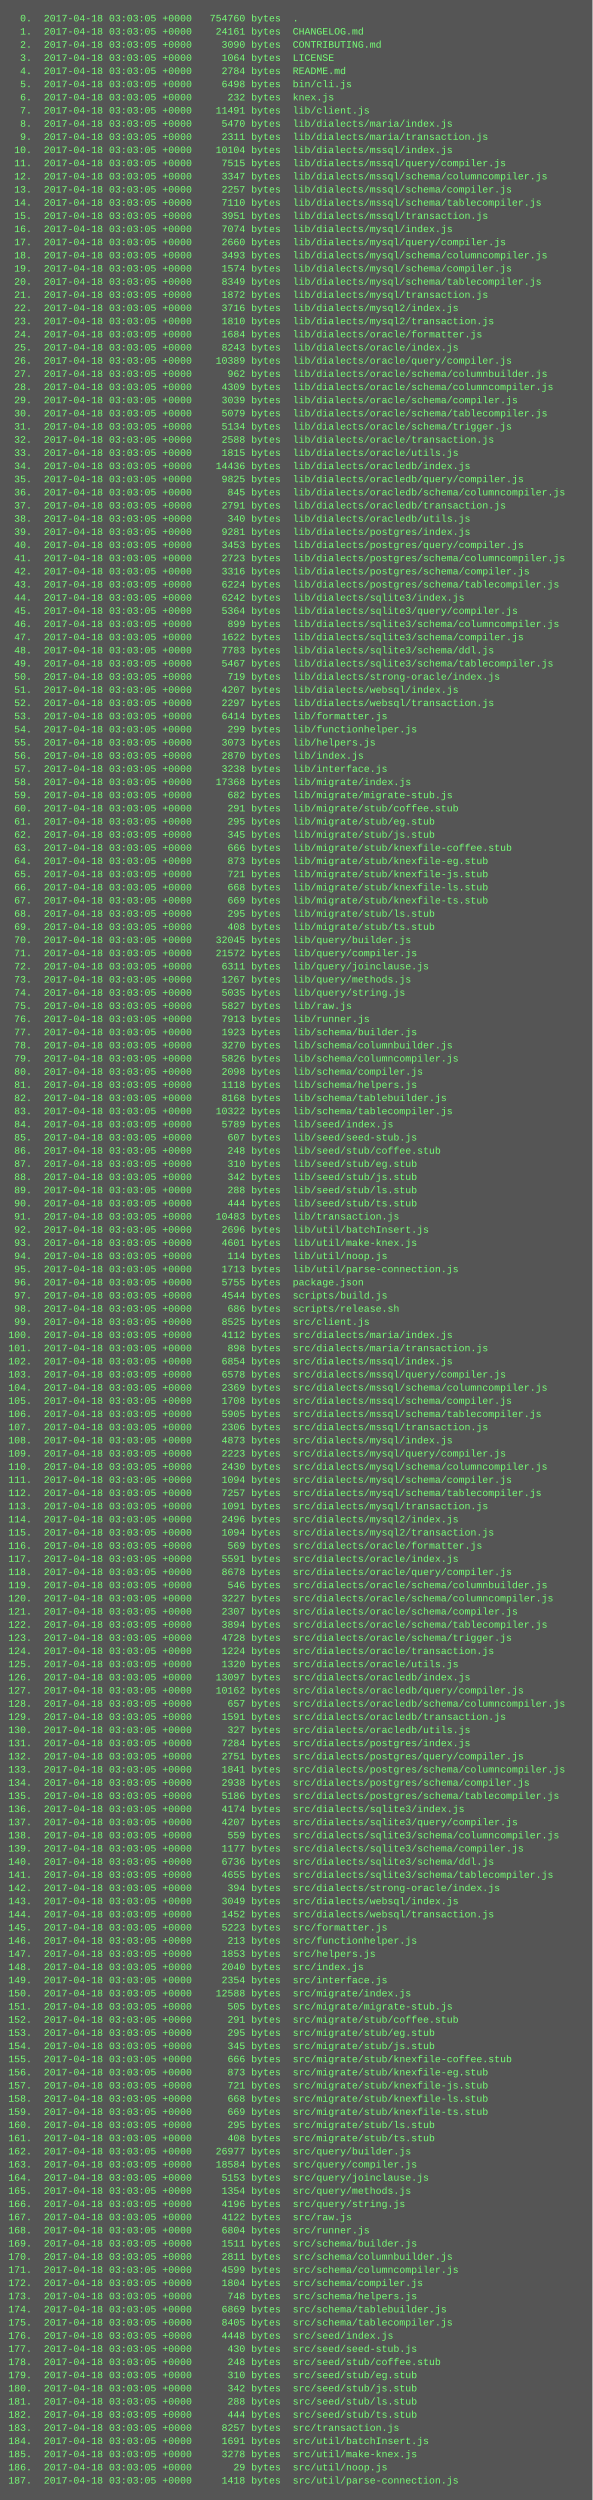
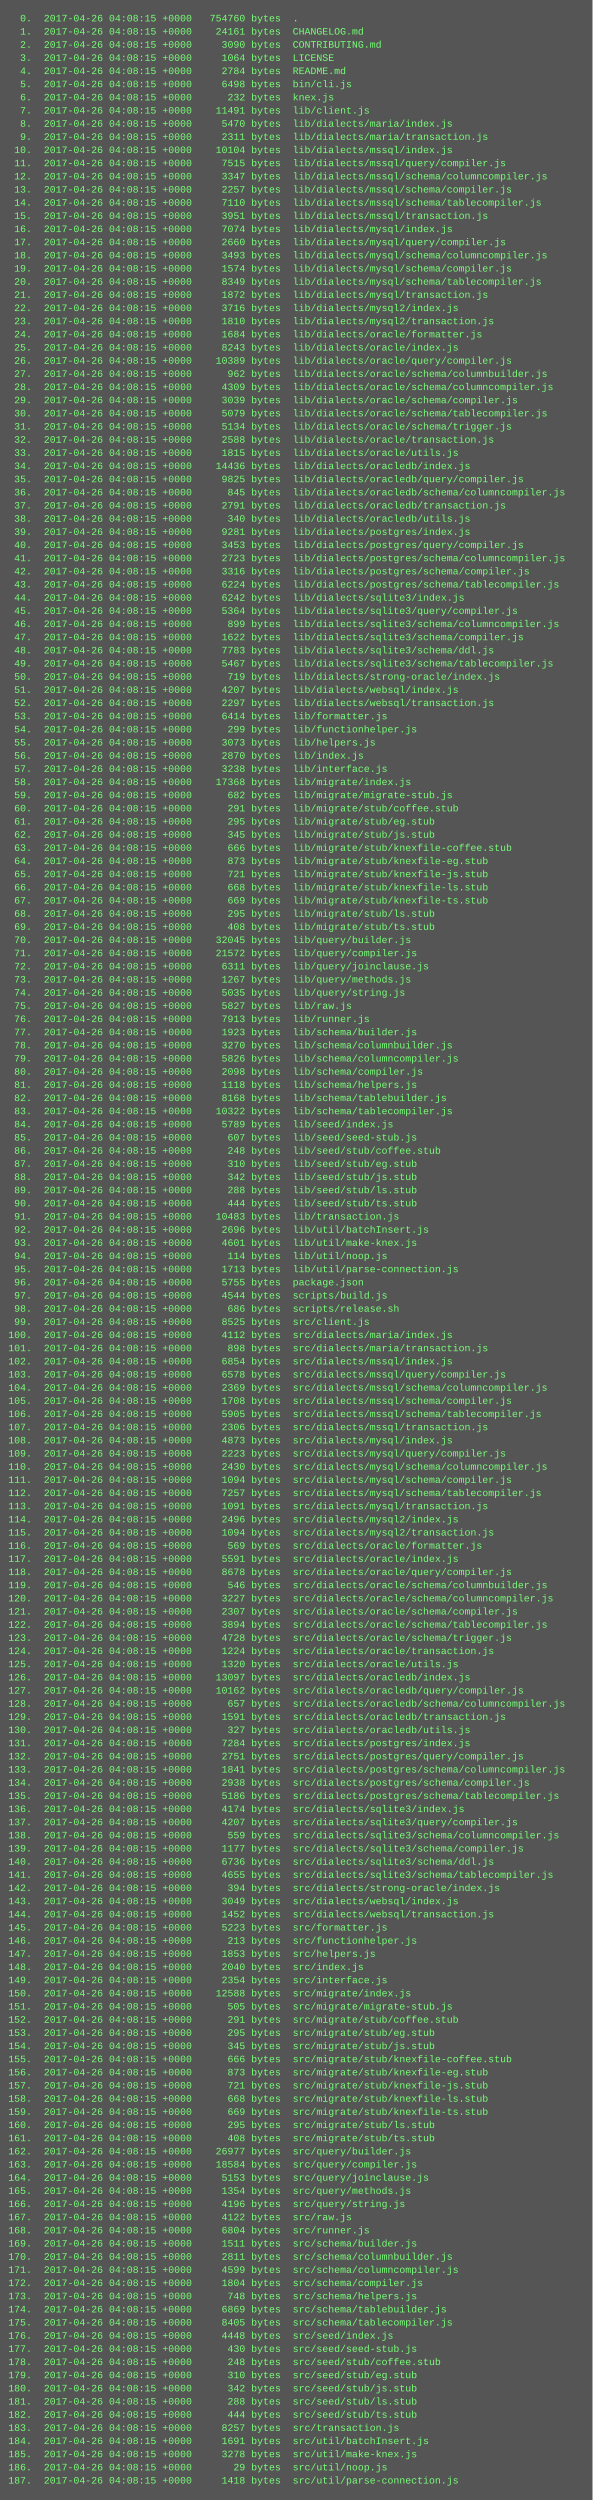
<svg xmlns="http://www.w3.org/2000/svg" height="3038" width="720">
  <rect height="3038" fill="#555" width="720" />
  <text fill="#7f7" font-family="Courier New" font-size="12" xml:space="preserve">
-     <tspan x="10" y="26">  0.  2017-04-18 03:03:05 +0000   754760 bytes  .</tspan>
-     <tspan x="10" y="42">  1.  2017-04-18 03:03:05 +0000    24161 bytes  CHANGELOG.md</tspan>
-     <tspan x="10" y="58">  2.  2017-04-18 03:03:05 +0000     3090 bytes  CONTRIBUTING.md</tspan>
-     <tspan x="10" y="74">  3.  2017-04-18 03:03:05 +0000     1064 bytes  LICENSE</tspan>
-     <tspan x="10" y="90">  4.  2017-04-18 03:03:05 +0000     2784 bytes  README.md</tspan>
-     <tspan x="10" y="106">  5.  2017-04-18 03:03:05 +0000     6498 bytes  bin/cli.js</tspan>
-     <tspan x="10" y="122">  6.  2017-04-18 03:03:05 +0000      232 bytes  knex.js</tspan>
-     <tspan x="10" y="138">  7.  2017-04-18 03:03:05 +0000    11491 bytes  lib/client.js</tspan>
-     <tspan x="10" y="154">  8.  2017-04-18 03:03:05 +0000     5470 bytes  lib/dialects/maria/index.js</tspan>
-     <tspan x="10" y="170">  9.  2017-04-18 03:03:05 +0000     2311 bytes  lib/dialects/maria/transaction.js</tspan>
-     <tspan x="10" y="186"> 10.  2017-04-18 03:03:05 +0000    10104 bytes  lib/dialects/mssql/index.js</tspan>
-     <tspan x="10" y="202"> 11.  2017-04-18 03:03:05 +0000     7515 bytes  lib/dialects/mssql/query/compiler.js</tspan>
-     <tspan x="10" y="218"> 12.  2017-04-18 03:03:05 +0000     3347 bytes  lib/dialects/mssql/schema/columncompiler.js</tspan>
-     <tspan x="10" y="234"> 13.  2017-04-18 03:03:05 +0000     2257 bytes  lib/dialects/mssql/schema/compiler.js</tspan>
-     <tspan x="10" y="250"> 14.  2017-04-18 03:03:05 +0000     7110 bytes  lib/dialects/mssql/schema/tablecompiler.js</tspan>
-     <tspan x="10" y="266"> 15.  2017-04-18 03:03:05 +0000     3951 bytes  lib/dialects/mssql/transaction.js</tspan>
-     <tspan x="10" y="282"> 16.  2017-04-18 03:03:05 +0000     7074 bytes  lib/dialects/mysql/index.js</tspan>
-     <tspan x="10" y="298"> 17.  2017-04-18 03:03:05 +0000     2660 bytes  lib/dialects/mysql/query/compiler.js</tspan>
-     <tspan x="10" y="314"> 18.  2017-04-18 03:03:05 +0000     3493 bytes  lib/dialects/mysql/schema/columncompiler.js</tspan>
-     <tspan x="10" y="330"> 19.  2017-04-18 03:03:05 +0000     1574 bytes  lib/dialects/mysql/schema/compiler.js</tspan>
-     <tspan x="10" y="346"> 20.  2017-04-18 03:03:05 +0000     8349 bytes  lib/dialects/mysql/schema/tablecompiler.js</tspan>
-     <tspan x="10" y="362"> 21.  2017-04-18 03:03:05 +0000     1872 bytes  lib/dialects/mysql/transaction.js</tspan>
-     <tspan x="10" y="378"> 22.  2017-04-18 03:03:05 +0000     3716 bytes  lib/dialects/mysql2/index.js</tspan>
-     <tspan x="10" y="394"> 23.  2017-04-18 03:03:05 +0000     1810 bytes  lib/dialects/mysql2/transaction.js</tspan>
-     <tspan x="10" y="410"> 24.  2017-04-18 03:03:05 +0000     1684 bytes  lib/dialects/oracle/formatter.js</tspan>
-     <tspan x="10" y="426"> 25.  2017-04-18 03:03:05 +0000     8243 bytes  lib/dialects/oracle/index.js</tspan>
-     <tspan x="10" y="442"> 26.  2017-04-18 03:03:05 +0000    10389 bytes  lib/dialects/oracle/query/compiler.js</tspan>
-     <tspan x="10" y="458"> 27.  2017-04-18 03:03:05 +0000      962 bytes  lib/dialects/oracle/schema/columnbuilder.js</tspan>
-     <tspan x="10" y="474"> 28.  2017-04-18 03:03:05 +0000     4309 bytes  lib/dialects/oracle/schema/columncompiler.js</tspan>
-     <tspan x="10" y="490"> 29.  2017-04-18 03:03:05 +0000     3039 bytes  lib/dialects/oracle/schema/compiler.js</tspan>
-     <tspan x="10" y="506"> 30.  2017-04-18 03:03:05 +0000     5079 bytes  lib/dialects/oracle/schema/tablecompiler.js</tspan>
-     <tspan x="10" y="522"> 31.  2017-04-18 03:03:05 +0000     5134 bytes  lib/dialects/oracle/schema/trigger.js</tspan>
-     <tspan x="10" y="538"> 32.  2017-04-18 03:03:05 +0000     2588 bytes  lib/dialects/oracle/transaction.js</tspan>
-     <tspan x="10" y="554"> 33.  2017-04-18 03:03:05 +0000     1815 bytes  lib/dialects/oracle/utils.js</tspan>
-     <tspan x="10" y="570"> 34.  2017-04-18 03:03:05 +0000    14436 bytes  lib/dialects/oracledb/index.js</tspan>
-     <tspan x="10" y="586"> 35.  2017-04-18 03:03:05 +0000     9825 bytes  lib/dialects/oracledb/query/compiler.js</tspan>
-     <tspan x="10" y="602"> 36.  2017-04-18 03:03:05 +0000      845 bytes  lib/dialects/oracledb/schema/columncompiler.js</tspan>
-     <tspan x="10" y="618"> 37.  2017-04-18 03:03:05 +0000     2791 bytes  lib/dialects/oracledb/transaction.js</tspan>
-     <tspan x="10" y="634"> 38.  2017-04-18 03:03:05 +0000      340 bytes  lib/dialects/oracledb/utils.js</tspan>
-     <tspan x="10" y="650"> 39.  2017-04-18 03:03:05 +0000     9281 bytes  lib/dialects/postgres/index.js</tspan>
-     <tspan x="10" y="666"> 40.  2017-04-18 03:03:05 +0000     3453 bytes  lib/dialects/postgres/query/compiler.js</tspan>
-     <tspan x="10" y="682"> 41.  2017-04-18 03:03:05 +0000     2723 bytes  lib/dialects/postgres/schema/columncompiler.js</tspan>
-     <tspan x="10" y="698"> 42.  2017-04-18 03:03:05 +0000     3316 bytes  lib/dialects/postgres/schema/compiler.js</tspan>
-     <tspan x="10" y="714"> 43.  2017-04-18 03:03:05 +0000     6224 bytes  lib/dialects/postgres/schema/tablecompiler.js</tspan>
-     <tspan x="10" y="730"> 44.  2017-04-18 03:03:05 +0000     6242 bytes  lib/dialects/sqlite3/index.js</tspan>
-     <tspan x="10" y="746"> 45.  2017-04-18 03:03:05 +0000     5364 bytes  lib/dialects/sqlite3/query/compiler.js</tspan>
-     <tspan x="10" y="762"> 46.  2017-04-18 03:03:05 +0000      899 bytes  lib/dialects/sqlite3/schema/columncompiler.js</tspan>
-     <tspan x="10" y="778"> 47.  2017-04-18 03:03:05 +0000     1622 bytes  lib/dialects/sqlite3/schema/compiler.js</tspan>
-     <tspan x="10" y="794"> 48.  2017-04-18 03:03:05 +0000     7783 bytes  lib/dialects/sqlite3/schema/ddl.js</tspan>
-     <tspan x="10" y="810"> 49.  2017-04-18 03:03:05 +0000     5467 bytes  lib/dialects/sqlite3/schema/tablecompiler.js</tspan>
-     <tspan x="10" y="826"> 50.  2017-04-18 03:03:05 +0000      719 bytes  lib/dialects/strong-oracle/index.js</tspan>
-     <tspan x="10" y="842"> 51.  2017-04-18 03:03:05 +0000     4207 bytes  lib/dialects/websql/index.js</tspan>
-     <tspan x="10" y="858"> 52.  2017-04-18 03:03:05 +0000     2297 bytes  lib/dialects/websql/transaction.js</tspan>
-     <tspan x="10" y="874"> 53.  2017-04-18 03:03:05 +0000     6414 bytes  lib/formatter.js</tspan>
-     <tspan x="10" y="890"> 54.  2017-04-18 03:03:05 +0000      299 bytes  lib/functionhelper.js</tspan>
-     <tspan x="10" y="906"> 55.  2017-04-18 03:03:05 +0000     3073 bytes  lib/helpers.js</tspan>
-     <tspan x="10" y="922"> 56.  2017-04-18 03:03:05 +0000     2870 bytes  lib/index.js</tspan>
-     <tspan x="10" y="938"> 57.  2017-04-18 03:03:05 +0000     3238 bytes  lib/interface.js</tspan>
-     <tspan x="10" y="954"> 58.  2017-04-18 03:03:05 +0000    17368 bytes  lib/migrate/index.js</tspan>
-     <tspan x="10" y="970"> 59.  2017-04-18 03:03:05 +0000      682 bytes  lib/migrate/migrate-stub.js</tspan>
-     <tspan x="10" y="986"> 60.  2017-04-18 03:03:05 +0000      291 bytes  lib/migrate/stub/coffee.stub</tspan>
-     <tspan x="10" y="1002"> 61.  2017-04-18 03:03:05 +0000      295 bytes  lib/migrate/stub/eg.stub</tspan>
-     <tspan x="10" y="1018"> 62.  2017-04-18 03:03:05 +0000      345 bytes  lib/migrate/stub/js.stub</tspan>
-     <tspan x="10" y="1034"> 63.  2017-04-18 03:03:05 +0000      666 bytes  lib/migrate/stub/knexfile-coffee.stub</tspan>
-     <tspan x="10" y="1050"> 64.  2017-04-18 03:03:05 +0000      873 bytes  lib/migrate/stub/knexfile-eg.stub</tspan>
-     <tspan x="10" y="1066"> 65.  2017-04-18 03:03:05 +0000      721 bytes  lib/migrate/stub/knexfile-js.stub</tspan>
-     <tspan x="10" y="1082"> 66.  2017-04-18 03:03:05 +0000      668 bytes  lib/migrate/stub/knexfile-ls.stub</tspan>
-     <tspan x="10" y="1098"> 67.  2017-04-18 03:03:05 +0000      669 bytes  lib/migrate/stub/knexfile-ts.stub</tspan>
-     <tspan x="10" y="1114"> 68.  2017-04-18 03:03:05 +0000      295 bytes  lib/migrate/stub/ls.stub</tspan>
-     <tspan x="10" y="1130"> 69.  2017-04-18 03:03:05 +0000      408 bytes  lib/migrate/stub/ts.stub</tspan>
-     <tspan x="10" y="1146"> 70.  2017-04-18 03:03:05 +0000    32045 bytes  lib/query/builder.js</tspan>
-     <tspan x="10" y="1162"> 71.  2017-04-18 03:03:05 +0000    21572 bytes  lib/query/compiler.js</tspan>
-     <tspan x="10" y="1178"> 72.  2017-04-18 03:03:05 +0000     6311 bytes  lib/query/joinclause.js</tspan>
-     <tspan x="10" y="1194"> 73.  2017-04-18 03:03:05 +0000     1267 bytes  lib/query/methods.js</tspan>
-     <tspan x="10" y="1210"> 74.  2017-04-18 03:03:05 +0000     5035 bytes  lib/query/string.js</tspan>
-     <tspan x="10" y="1226"> 75.  2017-04-18 03:03:05 +0000     5827 bytes  lib/raw.js</tspan>
-     <tspan x="10" y="1242"> 76.  2017-04-18 03:03:05 +0000     7913 bytes  lib/runner.js</tspan>
-     <tspan x="10" y="1258"> 77.  2017-04-18 03:03:05 +0000     1923 bytes  lib/schema/builder.js</tspan>
-     <tspan x="10" y="1274"> 78.  2017-04-18 03:03:05 +0000     3270 bytes  lib/schema/columnbuilder.js</tspan>
-     <tspan x="10" y="1290"> 79.  2017-04-18 03:03:05 +0000     5826 bytes  lib/schema/columncompiler.js</tspan>
-     <tspan x="10" y="1306"> 80.  2017-04-18 03:03:05 +0000     2098 bytes  lib/schema/compiler.js</tspan>
-     <tspan x="10" y="1322"> 81.  2017-04-18 03:03:05 +0000     1118 bytes  lib/schema/helpers.js</tspan>
-     <tspan x="10" y="1338"> 82.  2017-04-18 03:03:05 +0000     8168 bytes  lib/schema/tablebuilder.js</tspan>
-     <tspan x="10" y="1354"> 83.  2017-04-18 03:03:05 +0000    10322 bytes  lib/schema/tablecompiler.js</tspan>
-     <tspan x="10" y="1370"> 84.  2017-04-18 03:03:05 +0000     5789 bytes  lib/seed/index.js</tspan>
-     <tspan x="10" y="1386"> 85.  2017-04-18 03:03:05 +0000      607 bytes  lib/seed/seed-stub.js</tspan>
-     <tspan x="10" y="1402"> 86.  2017-04-18 03:03:05 +0000      248 bytes  lib/seed/stub/coffee.stub</tspan>
-     <tspan x="10" y="1418"> 87.  2017-04-18 03:03:05 +0000      310 bytes  lib/seed/stub/eg.stub</tspan>
-     <tspan x="10" y="1434"> 88.  2017-04-18 03:03:05 +0000      342 bytes  lib/seed/stub/js.stub</tspan>
-     <tspan x="10" y="1450"> 89.  2017-04-18 03:03:05 +0000      288 bytes  lib/seed/stub/ls.stub</tspan>
-     <tspan x="10" y="1466"> 90.  2017-04-18 03:03:05 +0000      444 bytes  lib/seed/stub/ts.stub</tspan>
-     <tspan x="10" y="1482"> 91.  2017-04-18 03:03:05 +0000    10483 bytes  lib/transaction.js</tspan>
-     <tspan x="10" y="1498"> 92.  2017-04-18 03:03:05 +0000     2696 bytes  lib/util/batchInsert.js</tspan>
-     <tspan x="10" y="1514"> 93.  2017-04-18 03:03:05 +0000     4601 bytes  lib/util/make-knex.js</tspan>
-     <tspan x="10" y="1530"> 94.  2017-04-18 03:03:05 +0000      114 bytes  lib/util/noop.js</tspan>
-     <tspan x="10" y="1546"> 95.  2017-04-18 03:03:05 +0000     1713 bytes  lib/util/parse-connection.js</tspan>
-     <tspan x="10" y="1562"> 96.  2017-04-18 03:03:05 +0000     5755 bytes  package.json</tspan>
-     <tspan x="10" y="1578"> 97.  2017-04-18 03:03:05 +0000     4544 bytes  scripts/build.js</tspan>
-     <tspan x="10" y="1594"> 98.  2017-04-18 03:03:05 +0000      686 bytes  scripts/release.sh</tspan>
-     <tspan x="10" y="1610"> 99.  2017-04-18 03:03:05 +0000     8525 bytes  src/client.js</tspan>
-     <tspan x="10" y="1626">100.  2017-04-18 03:03:05 +0000     4112 bytes  src/dialects/maria/index.js</tspan>
-     <tspan x="10" y="1642">101.  2017-04-18 03:03:05 +0000      898 bytes  src/dialects/maria/transaction.js</tspan>
-     <tspan x="10" y="1658">102.  2017-04-18 03:03:05 +0000     6854 bytes  src/dialects/mssql/index.js</tspan>
-     <tspan x="10" y="1674">103.  2017-04-18 03:03:05 +0000     6578 bytes  src/dialects/mssql/query/compiler.js</tspan>
-     <tspan x="10" y="1690">104.  2017-04-18 03:03:05 +0000     2369 bytes  src/dialects/mssql/schema/columncompiler.js</tspan>
-     <tspan x="10" y="1706">105.  2017-04-18 03:03:05 +0000     1708 bytes  src/dialects/mssql/schema/compiler.js</tspan>
-     <tspan x="10" y="1722">106.  2017-04-18 03:03:05 +0000     5905 bytes  src/dialects/mssql/schema/tablecompiler.js</tspan>
-     <tspan x="10" y="1738">107.  2017-04-18 03:03:05 +0000     2306 bytes  src/dialects/mssql/transaction.js</tspan>
-     <tspan x="10" y="1754">108.  2017-04-18 03:03:05 +0000     4873 bytes  src/dialects/mysql/index.js</tspan>
-     <tspan x="10" y="1770">109.  2017-04-18 03:03:05 +0000     2223 bytes  src/dialects/mysql/query/compiler.js</tspan>
-     <tspan x="10" y="1786">110.  2017-04-18 03:03:05 +0000     2430 bytes  src/dialects/mysql/schema/columncompiler.js</tspan>
-     <tspan x="10" y="1802">111.  2017-04-18 03:03:05 +0000     1094 bytes  src/dialects/mysql/schema/compiler.js</tspan>
-     <tspan x="10" y="1818">112.  2017-04-18 03:03:05 +0000     7257 bytes  src/dialects/mysql/schema/tablecompiler.js</tspan>
-     <tspan x="10" y="1834">113.  2017-04-18 03:03:05 +0000     1091 bytes  src/dialects/mysql/transaction.js</tspan>
-     <tspan x="10" y="1850">114.  2017-04-18 03:03:05 +0000     2496 bytes  src/dialects/mysql2/index.js</tspan>
-     <tspan x="10" y="1866">115.  2017-04-18 03:03:05 +0000     1094 bytes  src/dialects/mysql2/transaction.js</tspan>
-     <tspan x="10" y="1882">116.  2017-04-18 03:03:05 +0000      569 bytes  src/dialects/oracle/formatter.js</tspan>
-     <tspan x="10" y="1898">117.  2017-04-18 03:03:05 +0000     5591 bytes  src/dialects/oracle/index.js</tspan>
-     <tspan x="10" y="1914">118.  2017-04-18 03:03:05 +0000     8678 bytes  src/dialects/oracle/query/compiler.js</tspan>
-     <tspan x="10" y="1930">119.  2017-04-18 03:03:05 +0000      546 bytes  src/dialects/oracle/schema/columnbuilder.js</tspan>
-     <tspan x="10" y="1946">120.  2017-04-18 03:03:05 +0000     3227 bytes  src/dialects/oracle/schema/columncompiler.js</tspan>
-     <tspan x="10" y="1962">121.  2017-04-18 03:03:05 +0000     2307 bytes  src/dialects/oracle/schema/compiler.js</tspan>
-     <tspan x="10" y="1978">122.  2017-04-18 03:03:05 +0000     3894 bytes  src/dialects/oracle/schema/tablecompiler.js</tspan>
-     <tspan x="10" y="1994">123.  2017-04-18 03:03:05 +0000     4728 bytes  src/dialects/oracle/schema/trigger.js</tspan>
-     <tspan x="10" y="2010">124.  2017-04-18 03:03:05 +0000     1224 bytes  src/dialects/oracle/transaction.js</tspan>
-     <tspan x="10" y="2026">125.  2017-04-18 03:03:05 +0000     1320 bytes  src/dialects/oracle/utils.js</tspan>
-     <tspan x="10" y="2042">126.  2017-04-18 03:03:05 +0000    13097 bytes  src/dialects/oracledb/index.js</tspan>
-     <tspan x="10" y="2058">127.  2017-04-18 03:03:05 +0000    10162 bytes  src/dialects/oracledb/query/compiler.js</tspan>
-     <tspan x="10" y="2074">128.  2017-04-18 03:03:05 +0000      657 bytes  src/dialects/oracledb/schema/columncompiler.js</tspan>
-     <tspan x="10" y="2090">129.  2017-04-18 03:03:05 +0000     1591 bytes  src/dialects/oracledb/transaction.js</tspan>
-     <tspan x="10" y="2106">130.  2017-04-18 03:03:05 +0000      327 bytes  src/dialects/oracledb/utils.js</tspan>
-     <tspan x="10" y="2122">131.  2017-04-18 03:03:05 +0000     7284 bytes  src/dialects/postgres/index.js</tspan>
-     <tspan x="10" y="2138">132.  2017-04-18 03:03:05 +0000     2751 bytes  src/dialects/postgres/query/compiler.js</tspan>
-     <tspan x="10" y="2154">133.  2017-04-18 03:03:05 +0000     1841 bytes  src/dialects/postgres/schema/columncompiler.js</tspan>
-     <tspan x="10" y="2170">134.  2017-04-18 03:03:05 +0000     2938 bytes  src/dialects/postgres/schema/compiler.js</tspan>
-     <tspan x="10" y="2186">135.  2017-04-18 03:03:05 +0000     5186 bytes  src/dialects/postgres/schema/tablecompiler.js</tspan>
-     <tspan x="10" y="2202">136.  2017-04-18 03:03:05 +0000     4174 bytes  src/dialects/sqlite3/index.js</tspan>
-     <tspan x="10" y="2218">137.  2017-04-18 03:03:05 +0000     4207 bytes  src/dialects/sqlite3/query/compiler.js</tspan>
-     <tspan x="10" y="2234">138.  2017-04-18 03:03:05 +0000      559 bytes  src/dialects/sqlite3/schema/columncompiler.js</tspan>
-     <tspan x="10" y="2250">139.  2017-04-18 03:03:05 +0000     1177 bytes  src/dialects/sqlite3/schema/compiler.js</tspan>
-     <tspan x="10" y="2266">140.  2017-04-18 03:03:05 +0000     6736 bytes  src/dialects/sqlite3/schema/ddl.js</tspan>
-     <tspan x="10" y="2282">141.  2017-04-18 03:03:05 +0000     4655 bytes  src/dialects/sqlite3/schema/tablecompiler.js</tspan>
-     <tspan x="10" y="2298">142.  2017-04-18 03:03:05 +0000      394 bytes  src/dialects/strong-oracle/index.js</tspan>
-     <tspan x="10" y="2314">143.  2017-04-18 03:03:05 +0000     3049 bytes  src/dialects/websql/index.js</tspan>
-     <tspan x="10" y="2330">144.  2017-04-18 03:03:05 +0000     1452 bytes  src/dialects/websql/transaction.js</tspan>
-     <tspan x="10" y="2346">145.  2017-04-18 03:03:05 +0000     5223 bytes  src/formatter.js</tspan>
-     <tspan x="10" y="2362">146.  2017-04-18 03:03:05 +0000      213 bytes  src/functionhelper.js</tspan>
-     <tspan x="10" y="2378">147.  2017-04-18 03:03:05 +0000     1853 bytes  src/helpers.js</tspan>
-     <tspan x="10" y="2394">148.  2017-04-18 03:03:05 +0000     2040 bytes  src/index.js</tspan>
-     <tspan x="10" y="2410">149.  2017-04-18 03:03:05 +0000     2354 bytes  src/interface.js</tspan>
-     <tspan x="10" y="2426">150.  2017-04-18 03:03:05 +0000    12588 bytes  src/migrate/index.js</tspan>
-     <tspan x="10" y="2442">151.  2017-04-18 03:03:05 +0000      505 bytes  src/migrate/migrate-stub.js</tspan>
-     <tspan x="10" y="2458">152.  2017-04-18 03:03:05 +0000      291 bytes  src/migrate/stub/coffee.stub</tspan>
-     <tspan x="10" y="2474">153.  2017-04-18 03:03:05 +0000      295 bytes  src/migrate/stub/eg.stub</tspan>
-     <tspan x="10" y="2490">154.  2017-04-18 03:03:05 +0000      345 bytes  src/migrate/stub/js.stub</tspan>
-     <tspan x="10" y="2506">155.  2017-04-18 03:03:05 +0000      666 bytes  src/migrate/stub/knexfile-coffee.stub</tspan>
-     <tspan x="10" y="2522">156.  2017-04-18 03:03:05 +0000      873 bytes  src/migrate/stub/knexfile-eg.stub</tspan>
-     <tspan x="10" y="2538">157.  2017-04-18 03:03:05 +0000      721 bytes  src/migrate/stub/knexfile-js.stub</tspan>
-     <tspan x="10" y="2554">158.  2017-04-18 03:03:05 +0000      668 bytes  src/migrate/stub/knexfile-ls.stub</tspan>
-     <tspan x="10" y="2570">159.  2017-04-18 03:03:05 +0000      669 bytes  src/migrate/stub/knexfile-ts.stub</tspan>
-     <tspan x="10" y="2586">160.  2017-04-18 03:03:05 +0000      295 bytes  src/migrate/stub/ls.stub</tspan>
-     <tspan x="10" y="2602">161.  2017-04-18 03:03:05 +0000      408 bytes  src/migrate/stub/ts.stub</tspan>
-     <tspan x="10" y="2618">162.  2017-04-18 03:03:05 +0000    26977 bytes  src/query/builder.js</tspan>
-     <tspan x="10" y="2634">163.  2017-04-18 03:03:05 +0000    18584 bytes  src/query/compiler.js</tspan>
-     <tspan x="10" y="2650">164.  2017-04-18 03:03:05 +0000     5153 bytes  src/query/joinclause.js</tspan>
-     <tspan x="10" y="2666">165.  2017-04-18 03:03:05 +0000     1354 bytes  src/query/methods.js</tspan>
-     <tspan x="10" y="2682">166.  2017-04-18 03:03:05 +0000     4196 bytes  src/query/string.js</tspan>
-     <tspan x="10" y="2698">167.  2017-04-18 03:03:05 +0000     4122 bytes  src/raw.js</tspan>
-     <tspan x="10" y="2714">168.  2017-04-18 03:03:05 +0000     6804 bytes  src/runner.js</tspan>
-     <tspan x="10" y="2730">169.  2017-04-18 03:03:05 +0000     1511 bytes  src/schema/builder.js</tspan>
-     <tspan x="10" y="2746">170.  2017-04-18 03:03:05 +0000     2811 bytes  src/schema/columnbuilder.js</tspan>
-     <tspan x="10" y="2762">171.  2017-04-18 03:03:05 +0000     4599 bytes  src/schema/columncompiler.js</tspan>
-     <tspan x="10" y="2778">172.  2017-04-18 03:03:05 +0000     1804 bytes  src/schema/compiler.js</tspan>
-     <tspan x="10" y="2794">173.  2017-04-18 03:03:05 +0000      748 bytes  src/schema/helpers.js</tspan>
-     <tspan x="10" y="2810">174.  2017-04-18 03:03:05 +0000     6869 bytes  src/schema/tablebuilder.js</tspan>
-     <tspan x="10" y="2826">175.  2017-04-18 03:03:05 +0000     8405 bytes  src/schema/tablecompiler.js</tspan>
-     <tspan x="10" y="2842">176.  2017-04-18 03:03:05 +0000     4448 bytes  src/seed/index.js</tspan>
-     <tspan x="10" y="2858">177.  2017-04-18 03:03:05 +0000      430 bytes  src/seed/seed-stub.js</tspan>
-     <tspan x="10" y="2874">178.  2017-04-18 03:03:05 +0000      248 bytes  src/seed/stub/coffee.stub</tspan>
-     <tspan x="10" y="2890">179.  2017-04-18 03:03:05 +0000      310 bytes  src/seed/stub/eg.stub</tspan>
-     <tspan x="10" y="2906">180.  2017-04-18 03:03:05 +0000      342 bytes  src/seed/stub/js.stub</tspan>
-     <tspan x="10" y="2922">181.  2017-04-18 03:03:05 +0000      288 bytes  src/seed/stub/ls.stub</tspan>
-     <tspan x="10" y="2938">182.  2017-04-18 03:03:05 +0000      444 bytes  src/seed/stub/ts.stub</tspan>
-     <tspan x="10" y="2954">183.  2017-04-18 03:03:05 +0000     8257 bytes  src/transaction.js</tspan>
-     <tspan x="10" y="2970">184.  2017-04-18 03:03:05 +0000     1691 bytes  src/util/batchInsert.js</tspan>
-     <tspan x="10" y="2986">185.  2017-04-18 03:03:05 +0000     3278 bytes  src/util/make-knex.js</tspan>
-     <tspan x="10" y="3002">186.  2017-04-18 03:03:05 +0000       29 bytes  src/util/noop.js</tspan>
-     <tspan x="10" y="3018">187.  2017-04-18 03:03:05 +0000     1418 bytes  src/util/parse-connection.js</tspan>
+     <tspan x="10" y="26">  0.  2017-04-26 04:08:15 +0000   754760 bytes  .</tspan>
+     <tspan x="10" y="42">  1.  2017-04-26 04:08:15 +0000    24161 bytes  CHANGELOG.md</tspan>
+     <tspan x="10" y="58">  2.  2017-04-26 04:08:15 +0000     3090 bytes  CONTRIBUTING.md</tspan>
+     <tspan x="10" y="74">  3.  2017-04-26 04:08:15 +0000     1064 bytes  LICENSE</tspan>
+     <tspan x="10" y="90">  4.  2017-04-26 04:08:15 +0000     2784 bytes  README.md</tspan>
+     <tspan x="10" y="106">  5.  2017-04-26 04:08:15 +0000     6498 bytes  bin/cli.js</tspan>
+     <tspan x="10" y="122">  6.  2017-04-26 04:08:15 +0000      232 bytes  knex.js</tspan>
+     <tspan x="10" y="138">  7.  2017-04-26 04:08:15 +0000    11491 bytes  lib/client.js</tspan>
+     <tspan x="10" y="154">  8.  2017-04-26 04:08:15 +0000     5470 bytes  lib/dialects/maria/index.js</tspan>
+     <tspan x="10" y="170">  9.  2017-04-26 04:08:15 +0000     2311 bytes  lib/dialects/maria/transaction.js</tspan>
+     <tspan x="10" y="186"> 10.  2017-04-26 04:08:15 +0000    10104 bytes  lib/dialects/mssql/index.js</tspan>
+     <tspan x="10" y="202"> 11.  2017-04-26 04:08:15 +0000     7515 bytes  lib/dialects/mssql/query/compiler.js</tspan>
+     <tspan x="10" y="218"> 12.  2017-04-26 04:08:15 +0000     3347 bytes  lib/dialects/mssql/schema/columncompiler.js</tspan>
+     <tspan x="10" y="234"> 13.  2017-04-26 04:08:15 +0000     2257 bytes  lib/dialects/mssql/schema/compiler.js</tspan>
+     <tspan x="10" y="250"> 14.  2017-04-26 04:08:15 +0000     7110 bytes  lib/dialects/mssql/schema/tablecompiler.js</tspan>
+     <tspan x="10" y="266"> 15.  2017-04-26 04:08:15 +0000     3951 bytes  lib/dialects/mssql/transaction.js</tspan>
+     <tspan x="10" y="282"> 16.  2017-04-26 04:08:15 +0000     7074 bytes  lib/dialects/mysql/index.js</tspan>
+     <tspan x="10" y="298"> 17.  2017-04-26 04:08:15 +0000     2660 bytes  lib/dialects/mysql/query/compiler.js</tspan>
+     <tspan x="10" y="314"> 18.  2017-04-26 04:08:15 +0000     3493 bytes  lib/dialects/mysql/schema/columncompiler.js</tspan>
+     <tspan x="10" y="330"> 19.  2017-04-26 04:08:15 +0000     1574 bytes  lib/dialects/mysql/schema/compiler.js</tspan>
+     <tspan x="10" y="346"> 20.  2017-04-26 04:08:15 +0000     8349 bytes  lib/dialects/mysql/schema/tablecompiler.js</tspan>
+     <tspan x="10" y="362"> 21.  2017-04-26 04:08:15 +0000     1872 bytes  lib/dialects/mysql/transaction.js</tspan>
+     <tspan x="10" y="378"> 22.  2017-04-26 04:08:15 +0000     3716 bytes  lib/dialects/mysql2/index.js</tspan>
+     <tspan x="10" y="394"> 23.  2017-04-26 04:08:15 +0000     1810 bytes  lib/dialects/mysql2/transaction.js</tspan>
+     <tspan x="10" y="410"> 24.  2017-04-26 04:08:15 +0000     1684 bytes  lib/dialects/oracle/formatter.js</tspan>
+     <tspan x="10" y="426"> 25.  2017-04-26 04:08:15 +0000     8243 bytes  lib/dialects/oracle/index.js</tspan>
+     <tspan x="10" y="442"> 26.  2017-04-26 04:08:15 +0000    10389 bytes  lib/dialects/oracle/query/compiler.js</tspan>
+     <tspan x="10" y="458"> 27.  2017-04-26 04:08:15 +0000      962 bytes  lib/dialects/oracle/schema/columnbuilder.js</tspan>
+     <tspan x="10" y="474"> 28.  2017-04-26 04:08:15 +0000     4309 bytes  lib/dialects/oracle/schema/columncompiler.js</tspan>
+     <tspan x="10" y="490"> 29.  2017-04-26 04:08:15 +0000     3039 bytes  lib/dialects/oracle/schema/compiler.js</tspan>
+     <tspan x="10" y="506"> 30.  2017-04-26 04:08:15 +0000     5079 bytes  lib/dialects/oracle/schema/tablecompiler.js</tspan>
+     <tspan x="10" y="522"> 31.  2017-04-26 04:08:15 +0000     5134 bytes  lib/dialects/oracle/schema/trigger.js</tspan>
+     <tspan x="10" y="538"> 32.  2017-04-26 04:08:15 +0000     2588 bytes  lib/dialects/oracle/transaction.js</tspan>
+     <tspan x="10" y="554"> 33.  2017-04-26 04:08:15 +0000     1815 bytes  lib/dialects/oracle/utils.js</tspan>
+     <tspan x="10" y="570"> 34.  2017-04-26 04:08:15 +0000    14436 bytes  lib/dialects/oracledb/index.js</tspan>
+     <tspan x="10" y="586"> 35.  2017-04-26 04:08:15 +0000     9825 bytes  lib/dialects/oracledb/query/compiler.js</tspan>
+     <tspan x="10" y="602"> 36.  2017-04-26 04:08:15 +0000      845 bytes  lib/dialects/oracledb/schema/columncompiler.js</tspan>
+     <tspan x="10" y="618"> 37.  2017-04-26 04:08:15 +0000     2791 bytes  lib/dialects/oracledb/transaction.js</tspan>
+     <tspan x="10" y="634"> 38.  2017-04-26 04:08:15 +0000      340 bytes  lib/dialects/oracledb/utils.js</tspan>
+     <tspan x="10" y="650"> 39.  2017-04-26 04:08:15 +0000     9281 bytes  lib/dialects/postgres/index.js</tspan>
+     <tspan x="10" y="666"> 40.  2017-04-26 04:08:15 +0000     3453 bytes  lib/dialects/postgres/query/compiler.js</tspan>
+     <tspan x="10" y="682"> 41.  2017-04-26 04:08:15 +0000     2723 bytes  lib/dialects/postgres/schema/columncompiler.js</tspan>
+     <tspan x="10" y="698"> 42.  2017-04-26 04:08:15 +0000     3316 bytes  lib/dialects/postgres/schema/compiler.js</tspan>
+     <tspan x="10" y="714"> 43.  2017-04-26 04:08:15 +0000     6224 bytes  lib/dialects/postgres/schema/tablecompiler.js</tspan>
+     <tspan x="10" y="730"> 44.  2017-04-26 04:08:15 +0000     6242 bytes  lib/dialects/sqlite3/index.js</tspan>
+     <tspan x="10" y="746"> 45.  2017-04-26 04:08:15 +0000     5364 bytes  lib/dialects/sqlite3/query/compiler.js</tspan>
+     <tspan x="10" y="762"> 46.  2017-04-26 04:08:15 +0000      899 bytes  lib/dialects/sqlite3/schema/columncompiler.js</tspan>
+     <tspan x="10" y="778"> 47.  2017-04-26 04:08:15 +0000     1622 bytes  lib/dialects/sqlite3/schema/compiler.js</tspan>
+     <tspan x="10" y="794"> 48.  2017-04-26 04:08:15 +0000     7783 bytes  lib/dialects/sqlite3/schema/ddl.js</tspan>
+     <tspan x="10" y="810"> 49.  2017-04-26 04:08:15 +0000     5467 bytes  lib/dialects/sqlite3/schema/tablecompiler.js</tspan>
+     <tspan x="10" y="826"> 50.  2017-04-26 04:08:15 +0000      719 bytes  lib/dialects/strong-oracle/index.js</tspan>
+     <tspan x="10" y="842"> 51.  2017-04-26 04:08:15 +0000     4207 bytes  lib/dialects/websql/index.js</tspan>
+     <tspan x="10" y="858"> 52.  2017-04-26 04:08:15 +0000     2297 bytes  lib/dialects/websql/transaction.js</tspan>
+     <tspan x="10" y="874"> 53.  2017-04-26 04:08:15 +0000     6414 bytes  lib/formatter.js</tspan>
+     <tspan x="10" y="890"> 54.  2017-04-26 04:08:15 +0000      299 bytes  lib/functionhelper.js</tspan>
+     <tspan x="10" y="906"> 55.  2017-04-26 04:08:15 +0000     3073 bytes  lib/helpers.js</tspan>
+     <tspan x="10" y="922"> 56.  2017-04-26 04:08:15 +0000     2870 bytes  lib/index.js</tspan>
+     <tspan x="10" y="938"> 57.  2017-04-26 04:08:15 +0000     3238 bytes  lib/interface.js</tspan>
+     <tspan x="10" y="954"> 58.  2017-04-26 04:08:15 +0000    17368 bytes  lib/migrate/index.js</tspan>
+     <tspan x="10" y="970"> 59.  2017-04-26 04:08:15 +0000      682 bytes  lib/migrate/migrate-stub.js</tspan>
+     <tspan x="10" y="986"> 60.  2017-04-26 04:08:15 +0000      291 bytes  lib/migrate/stub/coffee.stub</tspan>
+     <tspan x="10" y="1002"> 61.  2017-04-26 04:08:15 +0000      295 bytes  lib/migrate/stub/eg.stub</tspan>
+     <tspan x="10" y="1018"> 62.  2017-04-26 04:08:15 +0000      345 bytes  lib/migrate/stub/js.stub</tspan>
+     <tspan x="10" y="1034"> 63.  2017-04-26 04:08:15 +0000      666 bytes  lib/migrate/stub/knexfile-coffee.stub</tspan>
+     <tspan x="10" y="1050"> 64.  2017-04-26 04:08:15 +0000      873 bytes  lib/migrate/stub/knexfile-eg.stub</tspan>
+     <tspan x="10" y="1066"> 65.  2017-04-26 04:08:15 +0000      721 bytes  lib/migrate/stub/knexfile-js.stub</tspan>
+     <tspan x="10" y="1082"> 66.  2017-04-26 04:08:15 +0000      668 bytes  lib/migrate/stub/knexfile-ls.stub</tspan>
+     <tspan x="10" y="1098"> 67.  2017-04-26 04:08:15 +0000      669 bytes  lib/migrate/stub/knexfile-ts.stub</tspan>
+     <tspan x="10" y="1114"> 68.  2017-04-26 04:08:15 +0000      295 bytes  lib/migrate/stub/ls.stub</tspan>
+     <tspan x="10" y="1130"> 69.  2017-04-26 04:08:15 +0000      408 bytes  lib/migrate/stub/ts.stub</tspan>
+     <tspan x="10" y="1146"> 70.  2017-04-26 04:08:15 +0000    32045 bytes  lib/query/builder.js</tspan>
+     <tspan x="10" y="1162"> 71.  2017-04-26 04:08:15 +0000    21572 bytes  lib/query/compiler.js</tspan>
+     <tspan x="10" y="1178"> 72.  2017-04-26 04:08:15 +0000     6311 bytes  lib/query/joinclause.js</tspan>
+     <tspan x="10" y="1194"> 73.  2017-04-26 04:08:15 +0000     1267 bytes  lib/query/methods.js</tspan>
+     <tspan x="10" y="1210"> 74.  2017-04-26 04:08:15 +0000     5035 bytes  lib/query/string.js</tspan>
+     <tspan x="10" y="1226"> 75.  2017-04-26 04:08:15 +0000     5827 bytes  lib/raw.js</tspan>
+     <tspan x="10" y="1242"> 76.  2017-04-26 04:08:15 +0000     7913 bytes  lib/runner.js</tspan>
+     <tspan x="10" y="1258"> 77.  2017-04-26 04:08:15 +0000     1923 bytes  lib/schema/builder.js</tspan>
+     <tspan x="10" y="1274"> 78.  2017-04-26 04:08:15 +0000     3270 bytes  lib/schema/columnbuilder.js</tspan>
+     <tspan x="10" y="1290"> 79.  2017-04-26 04:08:15 +0000     5826 bytes  lib/schema/columncompiler.js</tspan>
+     <tspan x="10" y="1306"> 80.  2017-04-26 04:08:15 +0000     2098 bytes  lib/schema/compiler.js</tspan>
+     <tspan x="10" y="1322"> 81.  2017-04-26 04:08:15 +0000     1118 bytes  lib/schema/helpers.js</tspan>
+     <tspan x="10" y="1338"> 82.  2017-04-26 04:08:15 +0000     8168 bytes  lib/schema/tablebuilder.js</tspan>
+     <tspan x="10" y="1354"> 83.  2017-04-26 04:08:15 +0000    10322 bytes  lib/schema/tablecompiler.js</tspan>
+     <tspan x="10" y="1370"> 84.  2017-04-26 04:08:15 +0000     5789 bytes  lib/seed/index.js</tspan>
+     <tspan x="10" y="1386"> 85.  2017-04-26 04:08:15 +0000      607 bytes  lib/seed/seed-stub.js</tspan>
+     <tspan x="10" y="1402"> 86.  2017-04-26 04:08:15 +0000      248 bytes  lib/seed/stub/coffee.stub</tspan>
+     <tspan x="10" y="1418"> 87.  2017-04-26 04:08:15 +0000      310 bytes  lib/seed/stub/eg.stub</tspan>
+     <tspan x="10" y="1434"> 88.  2017-04-26 04:08:15 +0000      342 bytes  lib/seed/stub/js.stub</tspan>
+     <tspan x="10" y="1450"> 89.  2017-04-26 04:08:15 +0000      288 bytes  lib/seed/stub/ls.stub</tspan>
+     <tspan x="10" y="1466"> 90.  2017-04-26 04:08:15 +0000      444 bytes  lib/seed/stub/ts.stub</tspan>
+     <tspan x="10" y="1482"> 91.  2017-04-26 04:08:15 +0000    10483 bytes  lib/transaction.js</tspan>
+     <tspan x="10" y="1498"> 92.  2017-04-26 04:08:15 +0000     2696 bytes  lib/util/batchInsert.js</tspan>
+     <tspan x="10" y="1514"> 93.  2017-04-26 04:08:15 +0000     4601 bytes  lib/util/make-knex.js</tspan>
+     <tspan x="10" y="1530"> 94.  2017-04-26 04:08:15 +0000      114 bytes  lib/util/noop.js</tspan>
+     <tspan x="10" y="1546"> 95.  2017-04-26 04:08:15 +0000     1713 bytes  lib/util/parse-connection.js</tspan>
+     <tspan x="10" y="1562"> 96.  2017-04-26 04:08:15 +0000     5755 bytes  package.json</tspan>
+     <tspan x="10" y="1578"> 97.  2017-04-26 04:08:15 +0000     4544 bytes  scripts/build.js</tspan>
+     <tspan x="10" y="1594"> 98.  2017-04-26 04:08:15 +0000      686 bytes  scripts/release.sh</tspan>
+     <tspan x="10" y="1610"> 99.  2017-04-26 04:08:15 +0000     8525 bytes  src/client.js</tspan>
+     <tspan x="10" y="1626">100.  2017-04-26 04:08:15 +0000     4112 bytes  src/dialects/maria/index.js</tspan>
+     <tspan x="10" y="1642">101.  2017-04-26 04:08:15 +0000      898 bytes  src/dialects/maria/transaction.js</tspan>
+     <tspan x="10" y="1658">102.  2017-04-26 04:08:15 +0000     6854 bytes  src/dialects/mssql/index.js</tspan>
+     <tspan x="10" y="1674">103.  2017-04-26 04:08:15 +0000     6578 bytes  src/dialects/mssql/query/compiler.js</tspan>
+     <tspan x="10" y="1690">104.  2017-04-26 04:08:15 +0000     2369 bytes  src/dialects/mssql/schema/columncompiler.js</tspan>
+     <tspan x="10" y="1706">105.  2017-04-26 04:08:15 +0000     1708 bytes  src/dialects/mssql/schema/compiler.js</tspan>
+     <tspan x="10" y="1722">106.  2017-04-26 04:08:15 +0000     5905 bytes  src/dialects/mssql/schema/tablecompiler.js</tspan>
+     <tspan x="10" y="1738">107.  2017-04-26 04:08:15 +0000     2306 bytes  src/dialects/mssql/transaction.js</tspan>
+     <tspan x="10" y="1754">108.  2017-04-26 04:08:15 +0000     4873 bytes  src/dialects/mysql/index.js</tspan>
+     <tspan x="10" y="1770">109.  2017-04-26 04:08:15 +0000     2223 bytes  src/dialects/mysql/query/compiler.js</tspan>
+     <tspan x="10" y="1786">110.  2017-04-26 04:08:15 +0000     2430 bytes  src/dialects/mysql/schema/columncompiler.js</tspan>
+     <tspan x="10" y="1802">111.  2017-04-26 04:08:15 +0000     1094 bytes  src/dialects/mysql/schema/compiler.js</tspan>
+     <tspan x="10" y="1818">112.  2017-04-26 04:08:15 +0000     7257 bytes  src/dialects/mysql/schema/tablecompiler.js</tspan>
+     <tspan x="10" y="1834">113.  2017-04-26 04:08:15 +0000     1091 bytes  src/dialects/mysql/transaction.js</tspan>
+     <tspan x="10" y="1850">114.  2017-04-26 04:08:15 +0000     2496 bytes  src/dialects/mysql2/index.js</tspan>
+     <tspan x="10" y="1866">115.  2017-04-26 04:08:15 +0000     1094 bytes  src/dialects/mysql2/transaction.js</tspan>
+     <tspan x="10" y="1882">116.  2017-04-26 04:08:15 +0000      569 bytes  src/dialects/oracle/formatter.js</tspan>
+     <tspan x="10" y="1898">117.  2017-04-26 04:08:15 +0000     5591 bytes  src/dialects/oracle/index.js</tspan>
+     <tspan x="10" y="1914">118.  2017-04-26 04:08:15 +0000     8678 bytes  src/dialects/oracle/query/compiler.js</tspan>
+     <tspan x="10" y="1930">119.  2017-04-26 04:08:15 +0000      546 bytes  src/dialects/oracle/schema/columnbuilder.js</tspan>
+     <tspan x="10" y="1946">120.  2017-04-26 04:08:15 +0000     3227 bytes  src/dialects/oracle/schema/columncompiler.js</tspan>
+     <tspan x="10" y="1962">121.  2017-04-26 04:08:15 +0000     2307 bytes  src/dialects/oracle/schema/compiler.js</tspan>
+     <tspan x="10" y="1978">122.  2017-04-26 04:08:15 +0000     3894 bytes  src/dialects/oracle/schema/tablecompiler.js</tspan>
+     <tspan x="10" y="1994">123.  2017-04-26 04:08:15 +0000     4728 bytes  src/dialects/oracle/schema/trigger.js</tspan>
+     <tspan x="10" y="2010">124.  2017-04-26 04:08:15 +0000     1224 bytes  src/dialects/oracle/transaction.js</tspan>
+     <tspan x="10" y="2026">125.  2017-04-26 04:08:15 +0000     1320 bytes  src/dialects/oracle/utils.js</tspan>
+     <tspan x="10" y="2042">126.  2017-04-26 04:08:15 +0000    13097 bytes  src/dialects/oracledb/index.js</tspan>
+     <tspan x="10" y="2058">127.  2017-04-26 04:08:15 +0000    10162 bytes  src/dialects/oracledb/query/compiler.js</tspan>
+     <tspan x="10" y="2074">128.  2017-04-26 04:08:15 +0000      657 bytes  src/dialects/oracledb/schema/columncompiler.js</tspan>
+     <tspan x="10" y="2090">129.  2017-04-26 04:08:15 +0000     1591 bytes  src/dialects/oracledb/transaction.js</tspan>
+     <tspan x="10" y="2106">130.  2017-04-26 04:08:15 +0000      327 bytes  src/dialects/oracledb/utils.js</tspan>
+     <tspan x="10" y="2122">131.  2017-04-26 04:08:15 +0000     7284 bytes  src/dialects/postgres/index.js</tspan>
+     <tspan x="10" y="2138">132.  2017-04-26 04:08:15 +0000     2751 bytes  src/dialects/postgres/query/compiler.js</tspan>
+     <tspan x="10" y="2154">133.  2017-04-26 04:08:15 +0000     1841 bytes  src/dialects/postgres/schema/columncompiler.js</tspan>
+     <tspan x="10" y="2170">134.  2017-04-26 04:08:15 +0000     2938 bytes  src/dialects/postgres/schema/compiler.js</tspan>
+     <tspan x="10" y="2186">135.  2017-04-26 04:08:15 +0000     5186 bytes  src/dialects/postgres/schema/tablecompiler.js</tspan>
+     <tspan x="10" y="2202">136.  2017-04-26 04:08:15 +0000     4174 bytes  src/dialects/sqlite3/index.js</tspan>
+     <tspan x="10" y="2218">137.  2017-04-26 04:08:15 +0000     4207 bytes  src/dialects/sqlite3/query/compiler.js</tspan>
+     <tspan x="10" y="2234">138.  2017-04-26 04:08:15 +0000      559 bytes  src/dialects/sqlite3/schema/columncompiler.js</tspan>
+     <tspan x="10" y="2250">139.  2017-04-26 04:08:15 +0000     1177 bytes  src/dialects/sqlite3/schema/compiler.js</tspan>
+     <tspan x="10" y="2266">140.  2017-04-26 04:08:15 +0000     6736 bytes  src/dialects/sqlite3/schema/ddl.js</tspan>
+     <tspan x="10" y="2282">141.  2017-04-26 04:08:15 +0000     4655 bytes  src/dialects/sqlite3/schema/tablecompiler.js</tspan>
+     <tspan x="10" y="2298">142.  2017-04-26 04:08:15 +0000      394 bytes  src/dialects/strong-oracle/index.js</tspan>
+     <tspan x="10" y="2314">143.  2017-04-26 04:08:15 +0000     3049 bytes  src/dialects/websql/index.js</tspan>
+     <tspan x="10" y="2330">144.  2017-04-26 04:08:15 +0000     1452 bytes  src/dialects/websql/transaction.js</tspan>
+     <tspan x="10" y="2346">145.  2017-04-26 04:08:15 +0000     5223 bytes  src/formatter.js</tspan>
+     <tspan x="10" y="2362">146.  2017-04-26 04:08:15 +0000      213 bytes  src/functionhelper.js</tspan>
+     <tspan x="10" y="2378">147.  2017-04-26 04:08:15 +0000     1853 bytes  src/helpers.js</tspan>
+     <tspan x="10" y="2394">148.  2017-04-26 04:08:15 +0000     2040 bytes  src/index.js</tspan>
+     <tspan x="10" y="2410">149.  2017-04-26 04:08:15 +0000     2354 bytes  src/interface.js</tspan>
+     <tspan x="10" y="2426">150.  2017-04-26 04:08:15 +0000    12588 bytes  src/migrate/index.js</tspan>
+     <tspan x="10" y="2442">151.  2017-04-26 04:08:15 +0000      505 bytes  src/migrate/migrate-stub.js</tspan>
+     <tspan x="10" y="2458">152.  2017-04-26 04:08:15 +0000      291 bytes  src/migrate/stub/coffee.stub</tspan>
+     <tspan x="10" y="2474">153.  2017-04-26 04:08:15 +0000      295 bytes  src/migrate/stub/eg.stub</tspan>
+     <tspan x="10" y="2490">154.  2017-04-26 04:08:15 +0000      345 bytes  src/migrate/stub/js.stub</tspan>
+     <tspan x="10" y="2506">155.  2017-04-26 04:08:15 +0000      666 bytes  src/migrate/stub/knexfile-coffee.stub</tspan>
+     <tspan x="10" y="2522">156.  2017-04-26 04:08:15 +0000      873 bytes  src/migrate/stub/knexfile-eg.stub</tspan>
+     <tspan x="10" y="2538">157.  2017-04-26 04:08:15 +0000      721 bytes  src/migrate/stub/knexfile-js.stub</tspan>
+     <tspan x="10" y="2554">158.  2017-04-26 04:08:15 +0000      668 bytes  src/migrate/stub/knexfile-ls.stub</tspan>
+     <tspan x="10" y="2570">159.  2017-04-26 04:08:15 +0000      669 bytes  src/migrate/stub/knexfile-ts.stub</tspan>
+     <tspan x="10" y="2586">160.  2017-04-26 04:08:15 +0000      295 bytes  src/migrate/stub/ls.stub</tspan>
+     <tspan x="10" y="2602">161.  2017-04-26 04:08:15 +0000      408 bytes  src/migrate/stub/ts.stub</tspan>
+     <tspan x="10" y="2618">162.  2017-04-26 04:08:15 +0000    26977 bytes  src/query/builder.js</tspan>
+     <tspan x="10" y="2634">163.  2017-04-26 04:08:15 +0000    18584 bytes  src/query/compiler.js</tspan>
+     <tspan x="10" y="2650">164.  2017-04-26 04:08:15 +0000     5153 bytes  src/query/joinclause.js</tspan>
+     <tspan x="10" y="2666">165.  2017-04-26 04:08:15 +0000     1354 bytes  src/query/methods.js</tspan>
+     <tspan x="10" y="2682">166.  2017-04-26 04:08:15 +0000     4196 bytes  src/query/string.js</tspan>
+     <tspan x="10" y="2698">167.  2017-04-26 04:08:15 +0000     4122 bytes  src/raw.js</tspan>
+     <tspan x="10" y="2714">168.  2017-04-26 04:08:15 +0000     6804 bytes  src/runner.js</tspan>
+     <tspan x="10" y="2730">169.  2017-04-26 04:08:15 +0000     1511 bytes  src/schema/builder.js</tspan>
+     <tspan x="10" y="2746">170.  2017-04-26 04:08:15 +0000     2811 bytes  src/schema/columnbuilder.js</tspan>
+     <tspan x="10" y="2762">171.  2017-04-26 04:08:15 +0000     4599 bytes  src/schema/columncompiler.js</tspan>
+     <tspan x="10" y="2778">172.  2017-04-26 04:08:15 +0000     1804 bytes  src/schema/compiler.js</tspan>
+     <tspan x="10" y="2794">173.  2017-04-26 04:08:15 +0000      748 bytes  src/schema/helpers.js</tspan>
+     <tspan x="10" y="2810">174.  2017-04-26 04:08:15 +0000     6869 bytes  src/schema/tablebuilder.js</tspan>
+     <tspan x="10" y="2826">175.  2017-04-26 04:08:15 +0000     8405 bytes  src/schema/tablecompiler.js</tspan>
+     <tspan x="10" y="2842">176.  2017-04-26 04:08:15 +0000     4448 bytes  src/seed/index.js</tspan>
+     <tspan x="10" y="2858">177.  2017-04-26 04:08:15 +0000      430 bytes  src/seed/seed-stub.js</tspan>
+     <tspan x="10" y="2874">178.  2017-04-26 04:08:15 +0000      248 bytes  src/seed/stub/coffee.stub</tspan>
+     <tspan x="10" y="2890">179.  2017-04-26 04:08:15 +0000      310 bytes  src/seed/stub/eg.stub</tspan>
+     <tspan x="10" y="2906">180.  2017-04-26 04:08:15 +0000      342 bytes  src/seed/stub/js.stub</tspan>
+     <tspan x="10" y="2922">181.  2017-04-26 04:08:15 +0000      288 bytes  src/seed/stub/ls.stub</tspan>
+     <tspan x="10" y="2938">182.  2017-04-26 04:08:15 +0000      444 bytes  src/seed/stub/ts.stub</tspan>
+     <tspan x="10" y="2954">183.  2017-04-26 04:08:15 +0000     8257 bytes  src/transaction.js</tspan>
+     <tspan x="10" y="2970">184.  2017-04-26 04:08:15 +0000     1691 bytes  src/util/batchInsert.js</tspan>
+     <tspan x="10" y="2986">185.  2017-04-26 04:08:15 +0000     3278 bytes  src/util/make-knex.js</tspan>
+     <tspan x="10" y="3002">186.  2017-04-26 04:08:15 +0000       29 bytes  src/util/noop.js</tspan>
+     <tspan x="10" y="3018">187.  2017-04-26 04:08:15 +0000     1418 bytes  src/util/parse-connection.js</tspan>
  </text>
</svg>
